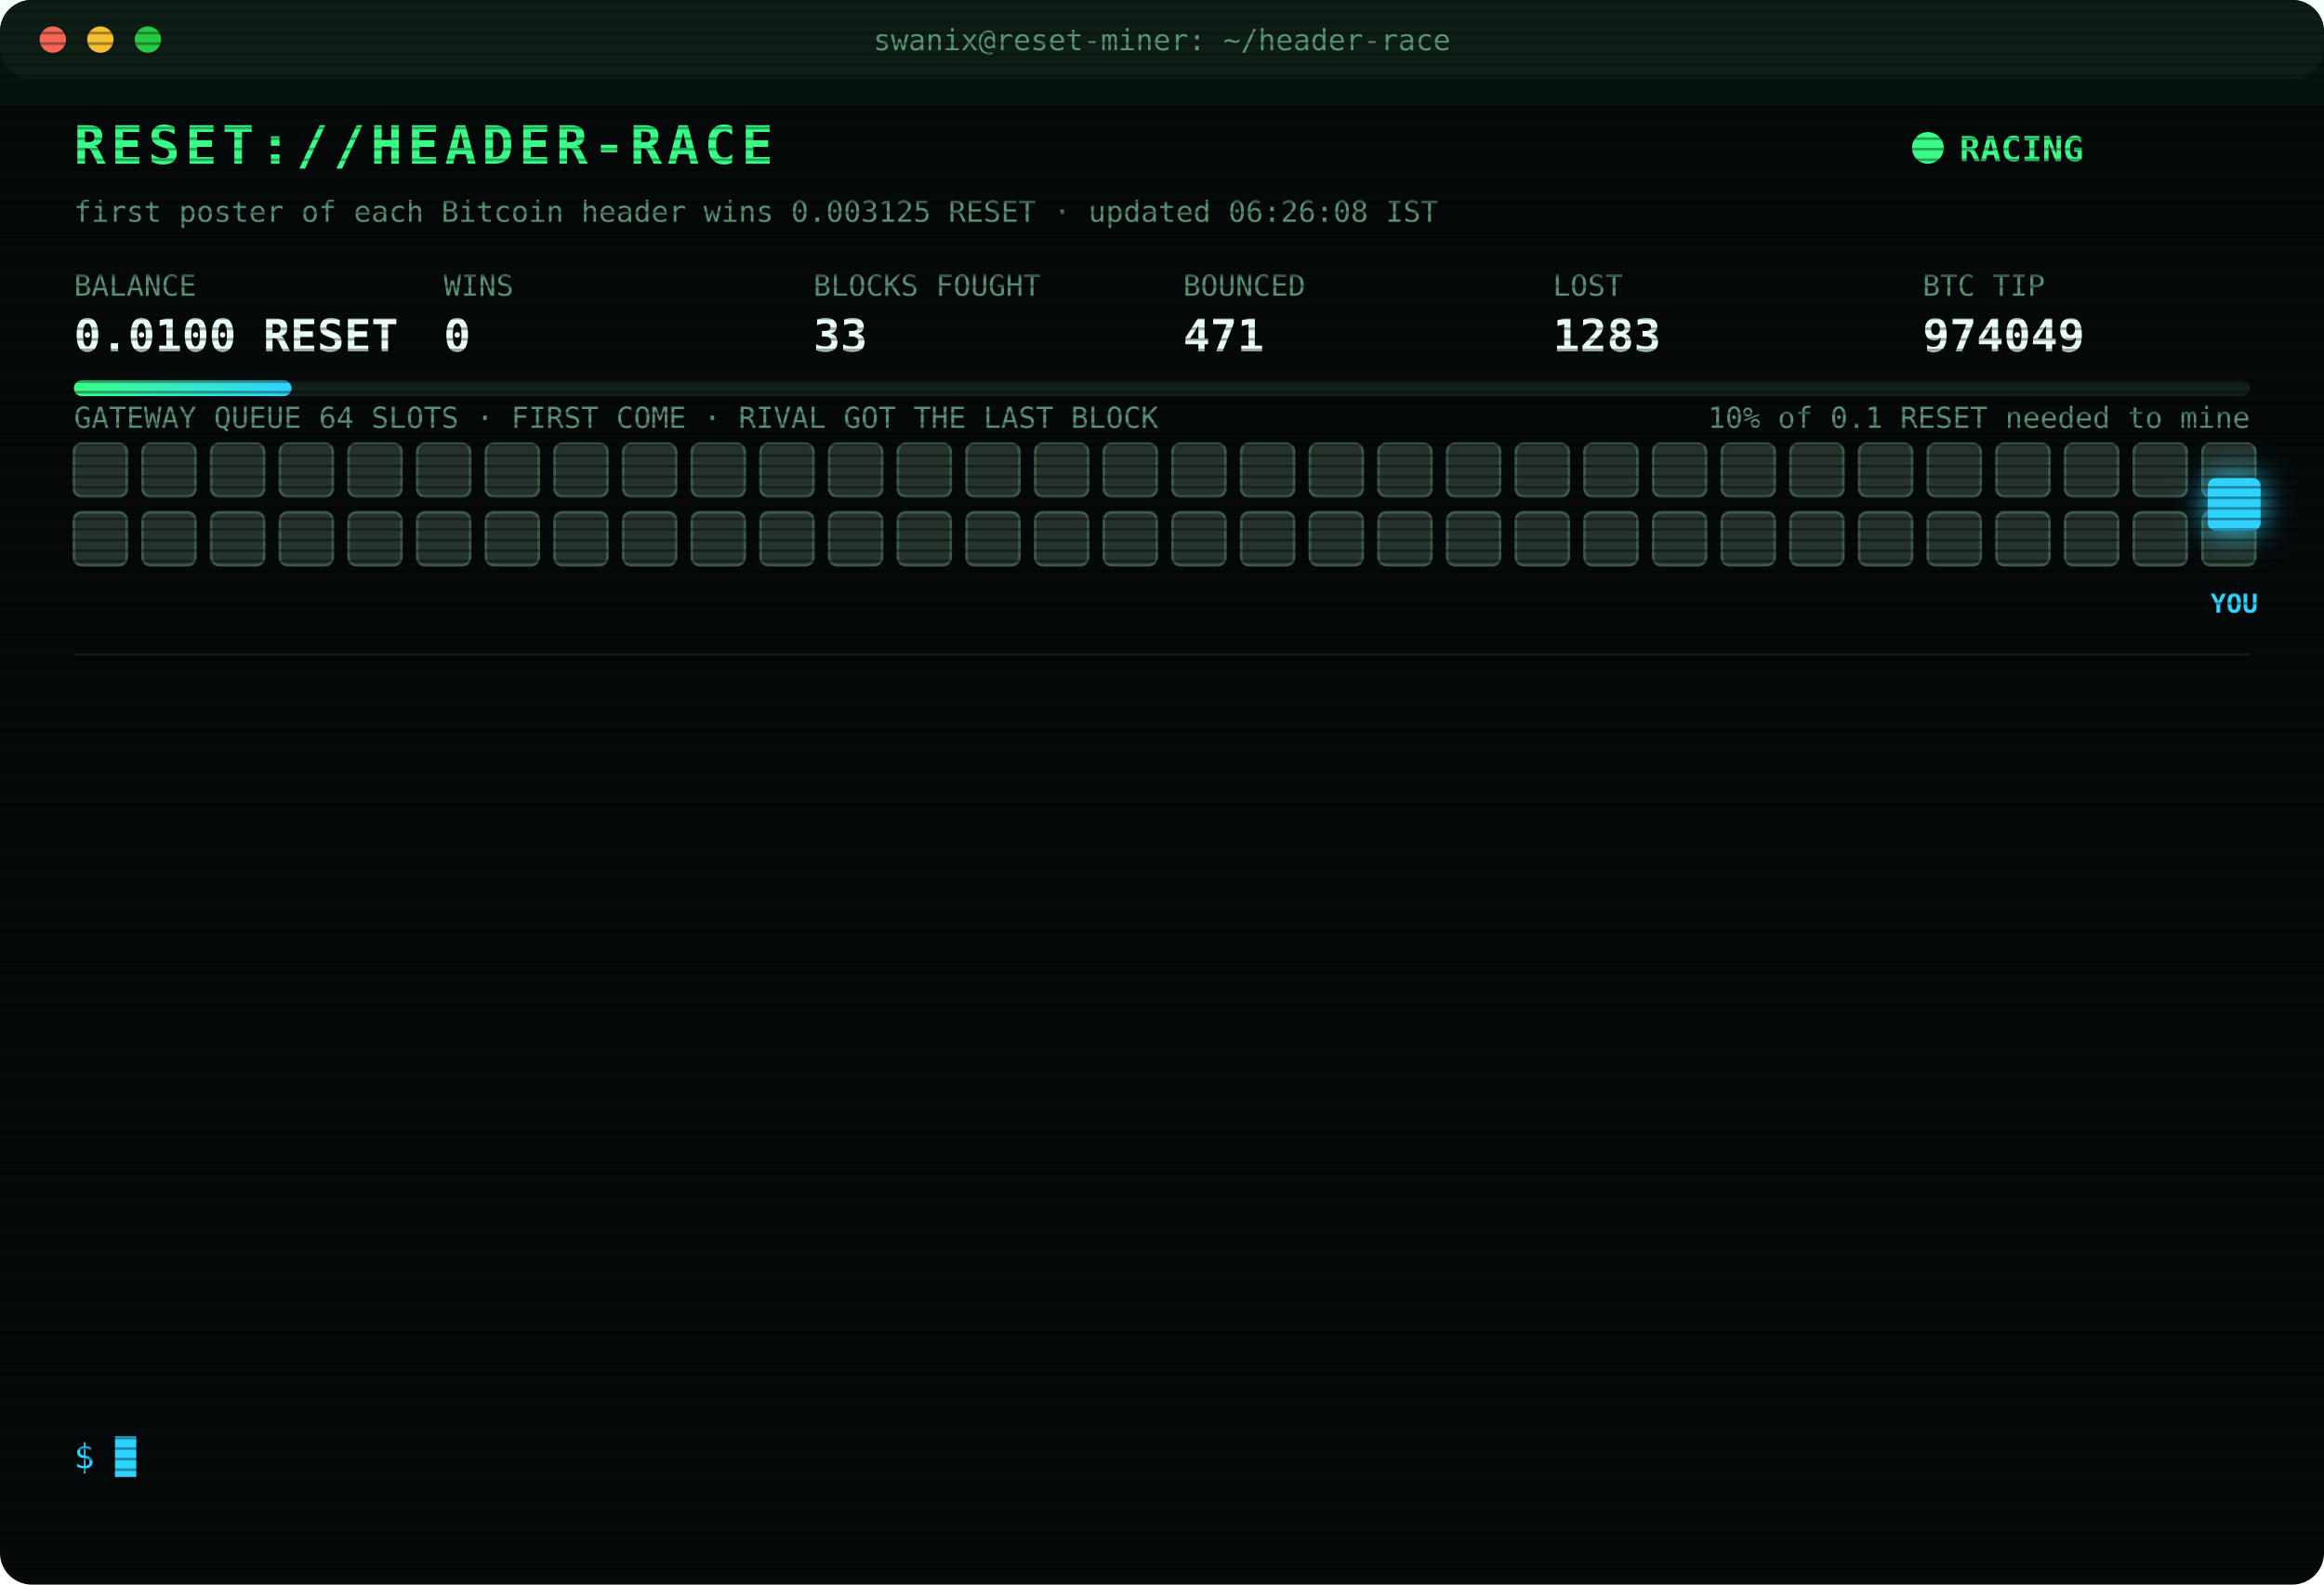
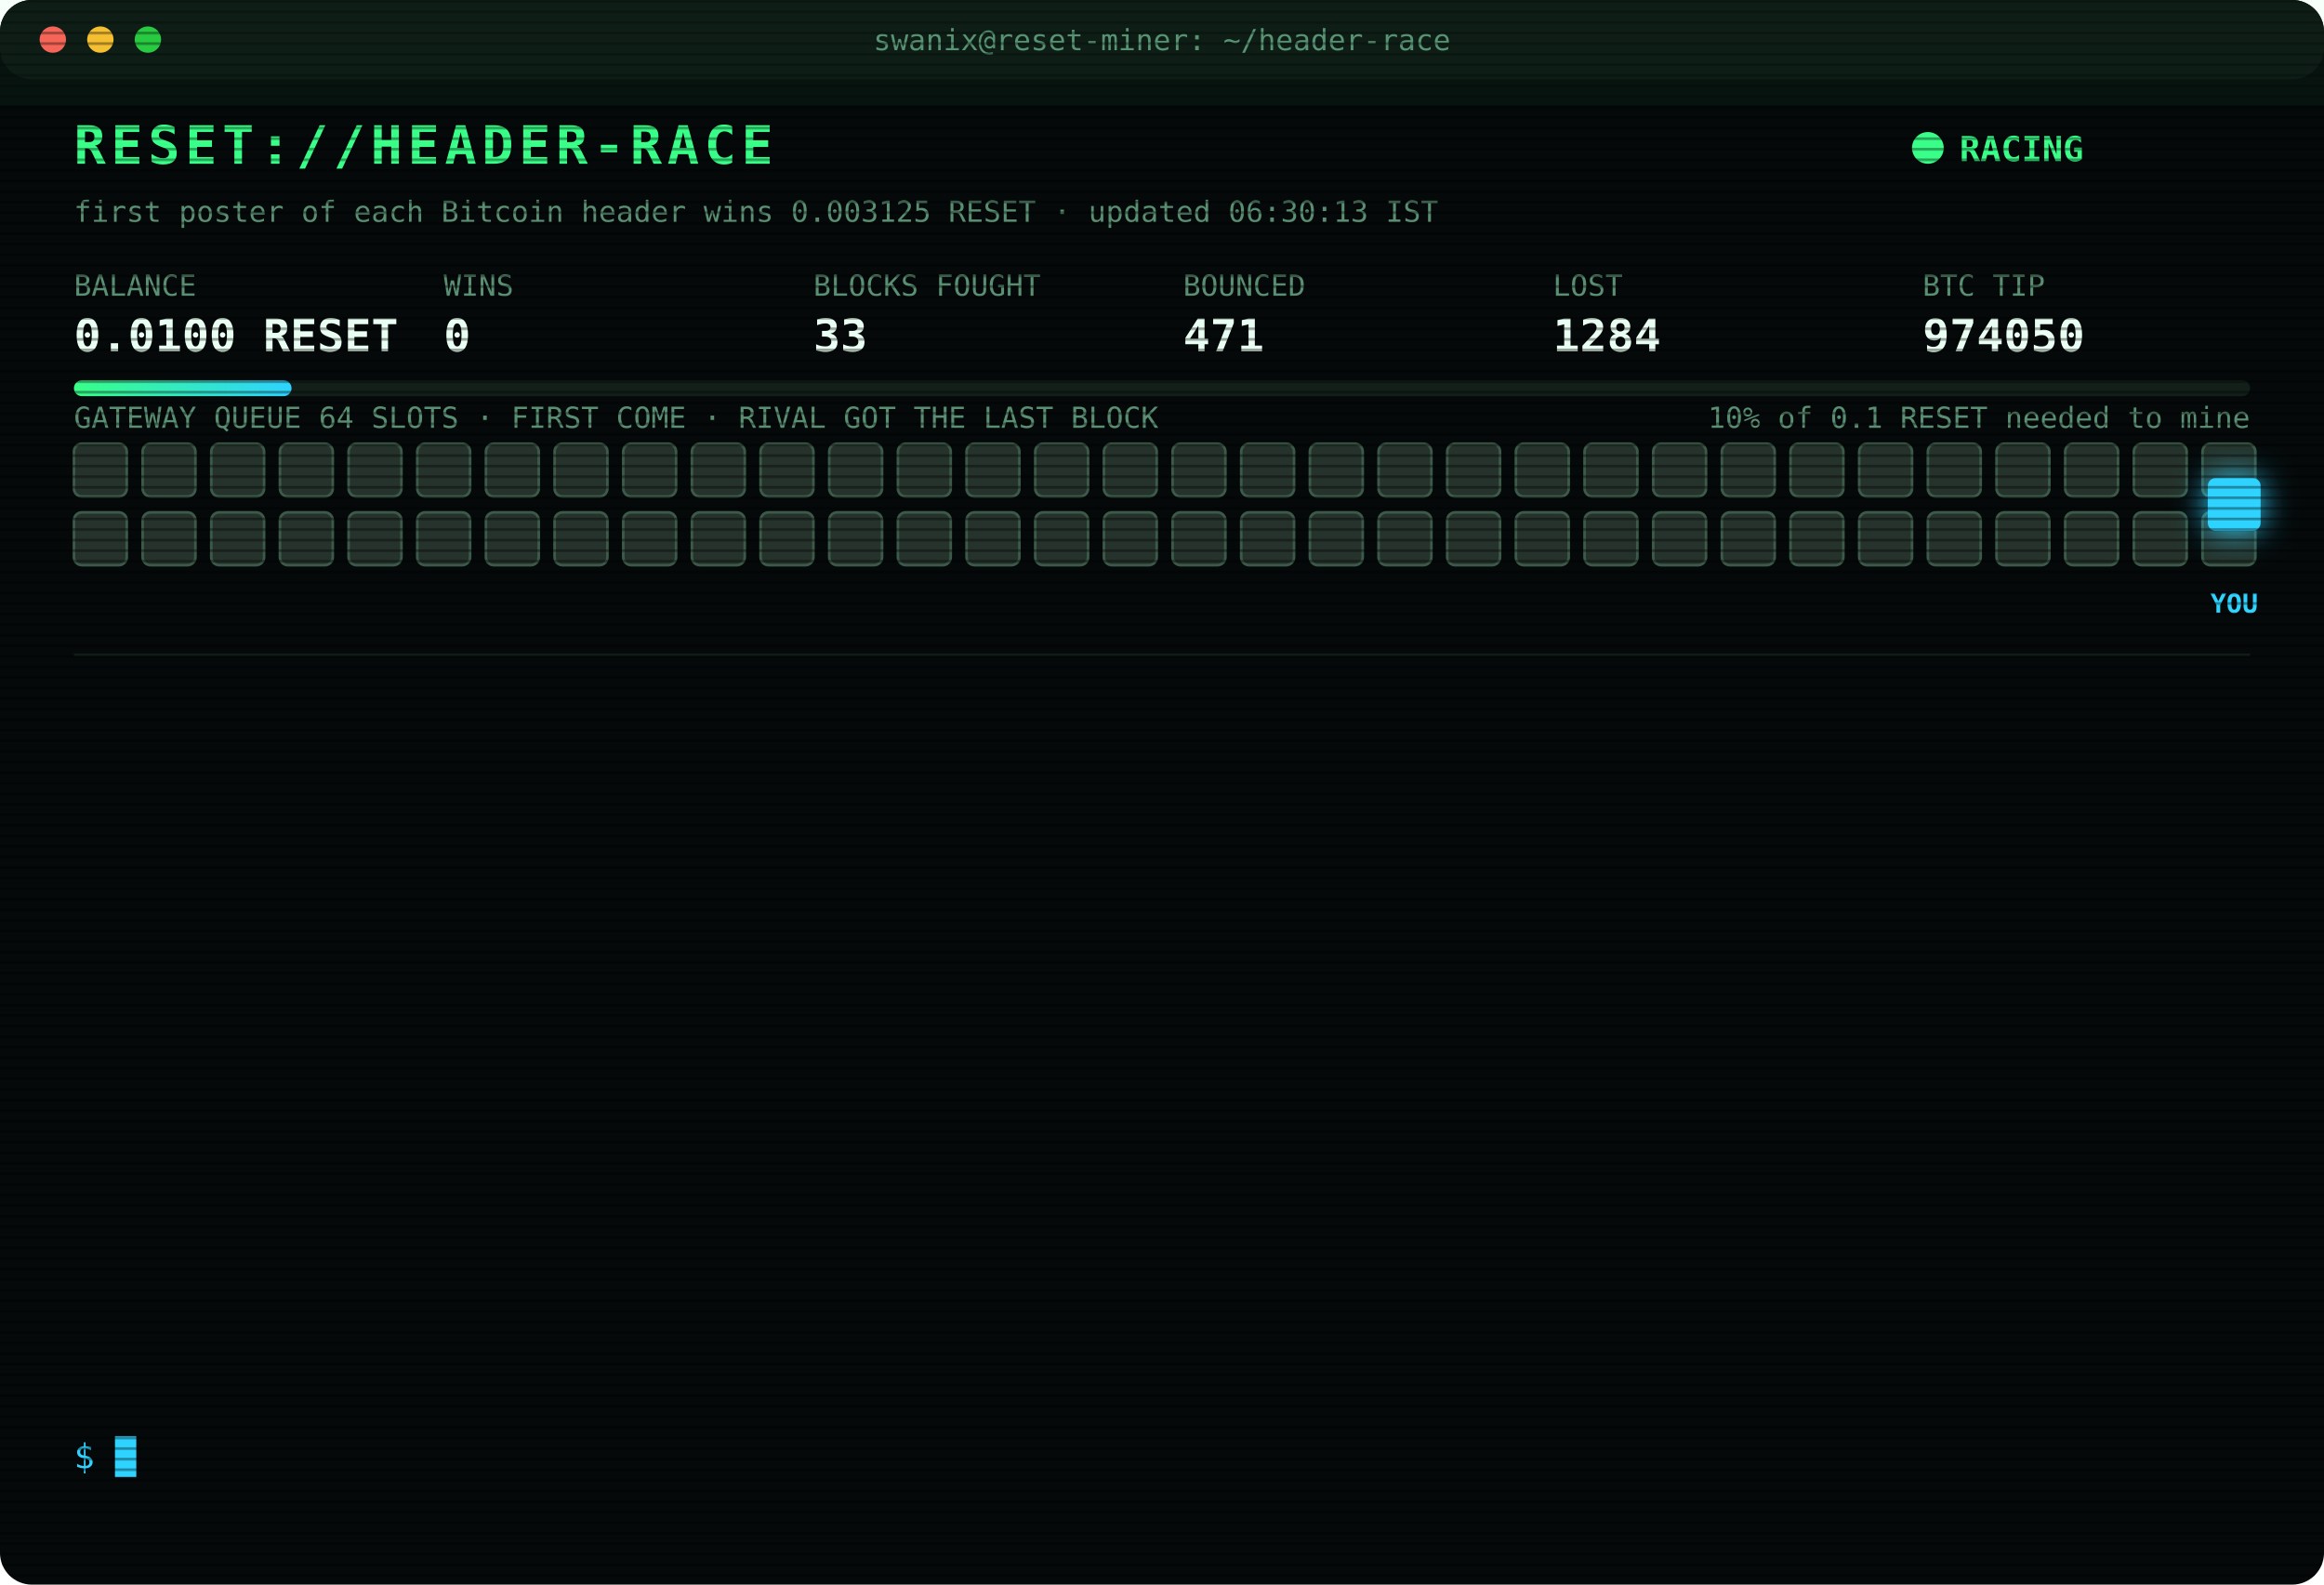
<svg xmlns="http://www.w3.org/2000/svg" width="880" height="600" viewBox="0 0 880 600" font-family="ui-monospace,SFMono-Regular,Menlo,Consolas,monospace">
  <style>
text{font-size:13px;fill:#7CFFB2}
.title{font-size:20px;font-weight:700;fill:#39FF88;letter-spacing:2px;animation:glitch 3s infinite steps(1)}
.sub{fill:#2fd3ff}.k{fill:#5a8f73;font-size:11px}.v{font-size:17px;font-weight:700;fill:#eafff3}
.ts{fill:#3f6b56}.boot{fill:#2fd3ff}.dim{fill:#5a8f73}.bad{fill:#ff4d6d}.warn{fill:#ffd23f}.mag{fill:#ff5cf0}.win{fill:#39FF88;font-weight:700}
.tag{font-size:10px;fill:#2fd3ff;font-weight:700}
.rival{fill:#26332c;stroke:#3c5a49;animation:jam 1.2s infinite alternate}
.idle{fill:#141c18;stroke:#22302a;animation:breathe 4s infinite}
.me{fill:#2fd3ff;filter:drop-shadow(0 0 6px #2fd3ff)}
.hover{animation:nudge 1.1s infinite ease-in-out}.bounce{animation:kick 1.4s infinite}
.ln{opacity:0;animation:in .4s forwards}
.cur{animation:blink 1s infinite steps(1)}
.scan{animation:scan 6s infinite linear}
.led{animation:blink 1.4s infinite}
@keyframes in{from{opacity:0;transform:translateX(-6px)}to{opacity:1;transform:none}}
@keyframes blink{50%{opacity:0}}
@keyframes jam{to{fill:#33463b}}
@keyframes breathe{50%{opacity:.4}}
@keyframes nudge{50%{transform:translateX(-10px)}}
@keyframes kick{0%,100%{transform:none}30%{transform:translateX(-14px)}55%{transform:translateX(10px) translateY(-6px)}}
@keyframes glitch{0%,92%{transform:none}93%{transform:translateX(2px);fill:#ff4d6d}95%{transform:translateX(-2px);fill:#2fd3ff}97%{transform:none}}
@keyframes scan{from{transform:translateY(-40px)}to{transform:translateY(600px)}}
</style>
  <defs>
    <pattern id="sl" width="4" height="4" patternUnits="userSpaceOnUse">
      <rect width="4" height="1" fill="#000" opacity=".35" />
    </pattern>
    <linearGradient id="bar">
      <stop offset="0" stop-color="#39FF88" />
      <stop offset="1" stop-color="#2fd3ff" />
    </linearGradient>
  </defs>
  <rect width="880" height="600" rx="12" fill="#05090a" />
  <rect width="880" height="30" rx="12" fill="#0d1512" />
  <circle cx="20" cy="15" r="5" fill="#ff5f57" />
  <circle cx="38" cy="15" r="5" fill="#febc2e" />
  <circle cx="56" cy="15" r="5" fill="#28c840" />
  <text x="440" y="19" text-anchor="middle" class="k">swanix@reset-miner: ~/header-race</text>
  <text x="28" y="62" class="title">RESET://HEADER-RACE</text>
  <circle class="led" cx="730" cy="56" r="6" fill="#39FF88" />
  <text x="742" y="61" class="win">RACING</text>
-   <text x="28" y="84" class="k">first poster of each Bitcoin header wins 0.003125 RESET · updated 06:26:08 IST</text>
+   <text x="28" y="84" class="k">first poster of each Bitcoin header wins 0.003125 RESET · updated 06:30:13 IST</text>
  <text x="28" y="112" class="k">BALANCE</text>
  <text x="28" y="133" class="v">0.0100 RESET</text>
  <text x="168" y="112" class="k">WINS</text>
  <text x="168" y="133" class="v">0</text>
  <text x="308" y="112" class="k">BLOCKS FOUGHT</text>
  <text x="308" y="133" class="v">33</text>
  <text x="448" y="112" class="k">BOUNCED</text>
  <text x="448" y="133" class="v">471</text>
  <text x="588" y="112" class="k">LOST</text>
-   <text x="588" y="133" class="v">1283</text>
+   <text x="588" y="133" class="v">1284</text>
  <text x="728" y="112" class="k">BTC TIP</text>
-   <text x="728" y="133" class="v">974049</text>
+   <text x="728" y="133" class="v">974050</text>
  <rect x="28" y="144" width="824" height="6" rx="3" fill="#13201a" />
  <rect x="28" y="144" width="82.4" height="6" rx="3" fill="url(#bar)" />
  <text x="852" y="162" text-anchor="end" class="k">10% of 0.1 RESET needed to mine</text>
  <text x="28" y="162" class="k">GATEWAY QUEUE 64 SLOTS · FIRST COME · RIVAL GOT THE LAST BLOCK</text>
  <rect class="rival" x="28" y="168" width="20" height="20" rx="3" style="animation-delay:0.00s" />
  <rect class="rival" x="54" y="168" width="20" height="20" rx="3" style="animation-delay:0.05s" />
  <rect class="rival" x="80" y="168" width="20" height="20" rx="3" style="animation-delay:0.10s" />
  <rect class="rival" x="106" y="168" width="20" height="20" rx="3" style="animation-delay:0.15s" />
  <rect class="rival" x="132" y="168" width="20" height="20" rx="3" style="animation-delay:0.20s" />
  <rect class="rival" x="158" y="168" width="20" height="20" rx="3" style="animation-delay:0.25s" />
  <rect class="rival" x="184" y="168" width="20" height="20" rx="3" style="animation-delay:0.30s" />
  <rect class="rival" x="210" y="168" width="20" height="20" rx="3" style="animation-delay:0.35s" />
  <rect class="rival" x="236" y="168" width="20" height="20" rx="3" style="animation-delay:0.40s" />
  <rect class="rival" x="262" y="168" width="20" height="20" rx="3" style="animation-delay:0.45s" />
  <rect class="rival" x="288" y="168" width="20" height="20" rx="3" style="animation-delay:0.50s" />
  <rect class="rival" x="314" y="168" width="20" height="20" rx="3" style="animation-delay:0.55s" />
  <rect class="rival" x="340" y="168" width="20" height="20" rx="3" style="animation-delay:0.60s" />
  <rect class="rival" x="366" y="168" width="20" height="20" rx="3" style="animation-delay:0.65s" />
  <rect class="rival" x="392" y="168" width="20" height="20" rx="3" style="animation-delay:0.70s" />
  <rect class="rival" x="418" y="168" width="20" height="20" rx="3" style="animation-delay:0.75s" />
  <rect class="rival" x="444" y="168" width="20" height="20" rx="3" style="animation-delay:0.80s" />
  <rect class="rival" x="470" y="168" width="20" height="20" rx="3" style="animation-delay:0.85s" />
  <rect class="rival" x="496" y="168" width="20" height="20" rx="3" style="animation-delay:0.90s" />
  <rect class="rival" x="522" y="168" width="20" height="20" rx="3" style="animation-delay:0.95s" />
  <rect class="rival" x="548" y="168" width="20" height="20" rx="3" style="animation-delay:1.00s" />
  <rect class="rival" x="574" y="168" width="20" height="20" rx="3" style="animation-delay:1.05s" />
  <rect class="rival" x="600" y="168" width="20" height="20" rx="3" style="animation-delay:1.10s" />
  <rect class="rival" x="626" y="168" width="20" height="20" rx="3" style="animation-delay:1.15s" />
  <rect class="rival" x="652" y="168" width="20" height="20" rx="3" style="animation-delay:1.20s" />
  <rect class="rival" x="678" y="168" width="20" height="20" rx="3" style="animation-delay:1.25s" />
  <rect class="rival" x="704" y="168" width="20" height="20" rx="3" style="animation-delay:1.30s" />
  <rect class="rival" x="730" y="168" width="20" height="20" rx="3" style="animation-delay:1.35s" />
  <rect class="rival" x="756" y="168" width="20" height="20" rx="3" style="animation-delay:1.40s" />
  <rect class="rival" x="782" y="168" width="20" height="20" rx="3" style="animation-delay:1.45s" />
  <rect class="rival" x="808" y="168" width="20" height="20" rx="3" style="animation-delay:1.50s" />
  <rect class="rival" x="834" y="168" width="20" height="20" rx="3" style="animation-delay:1.55s" />
  <rect class="rival" x="28" y="194" width="20" height="20" rx="3" style="animation-delay:1.60s" />
  <rect class="rival" x="54" y="194" width="20" height="20" rx="3" style="animation-delay:1.65s" />
  <rect class="rival" x="80" y="194" width="20" height="20" rx="3" style="animation-delay:1.70s" />
  <rect class="rival" x="106" y="194" width="20" height="20" rx="3" style="animation-delay:1.75s" />
  <rect class="rival" x="132" y="194" width="20" height="20" rx="3" style="animation-delay:1.80s" />
  <rect class="rival" x="158" y="194" width="20" height="20" rx="3" style="animation-delay:1.85s" />
  <rect class="rival" x="184" y="194" width="20" height="20" rx="3" style="animation-delay:1.90s" />
  <rect class="rival" x="210" y="194" width="20" height="20" rx="3" style="animation-delay:1.95s" />
  <rect class="rival" x="236" y="194" width="20" height="20" rx="3" style="animation-delay:2.00s" />
  <rect class="rival" x="262" y="194" width="20" height="20" rx="3" style="animation-delay:2.05s" />
  <rect class="rival" x="288" y="194" width="20" height="20" rx="3" style="animation-delay:2.10s" />
  <rect class="rival" x="314" y="194" width="20" height="20" rx="3" style="animation-delay:2.15s" />
  <rect class="rival" x="340" y="194" width="20" height="20" rx="3" style="animation-delay:2.20s" />
  <rect class="rival" x="366" y="194" width="20" height="20" rx="3" style="animation-delay:2.25s" />
  <rect class="rival" x="392" y="194" width="20" height="20" rx="3" style="animation-delay:2.30s" />
  <rect class="rival" x="418" y="194" width="20" height="20" rx="3" style="animation-delay:2.35s" />
  <rect class="rival" x="444" y="194" width="20" height="20" rx="3" style="animation-delay:2.40s" />
  <rect class="rival" x="470" y="194" width="20" height="20" rx="3" style="animation-delay:2.45s" />
  <rect class="rival" x="496" y="194" width="20" height="20" rx="3" style="animation-delay:2.50s" />
  <rect class="rival" x="522" y="194" width="20" height="20" rx="3" style="animation-delay:2.55s" />
  <rect class="rival" x="548" y="194" width="20" height="20" rx="3" style="animation-delay:2.60s" />
  <rect class="rival" x="574" y="194" width="20" height="20" rx="3" style="animation-delay:2.65s" />
  <rect class="rival" x="600" y="194" width="20" height="20" rx="3" style="animation-delay:2.70s" />
  <rect class="rival" x="626" y="194" width="20" height="20" rx="3" style="animation-delay:2.75s" />
  <rect class="rival" x="652" y="194" width="20" height="20" rx="3" style="animation-delay:2.80s" />
  <rect class="rival" x="678" y="194" width="20" height="20" rx="3" style="animation-delay:2.85s" />
  <rect class="rival" x="704" y="194" width="20" height="20" rx="3" style="animation-delay:2.90s" />
  <rect class="rival" x="730" y="194" width="20" height="20" rx="3" style="animation-delay:2.95s" />
  <rect class="rival" x="756" y="194" width="20" height="20" rx="3" style="animation-delay:3.00s" />
  <rect class="rival" x="782" y="194" width="20" height="20" rx="3" style="animation-delay:3.05s" />
  <rect class="rival" x="808" y="194" width="20" height="20" rx="3" style="animation-delay:3.10s" />
  <rect class="rival" x="834" y="194" width="20" height="20" rx="3" style="animation-delay:3.15s" />
  <g class="hover">
    <rect class="me" x="836" y="181" width="20" height="20" rx="3" />
    <text class="tag" x="846" y="232" text-anchor="middle">YOU</text>
  </g>
  <line x1="28" x2="852" y1="248" y2="248" stroke="#13201a" />
  <g class="ln" style="animation-delay:0.40s">
-     <text x="28" y="270" class="ts">05:05:47</text>
-     <text x="104" y="270" class="bad">[LOST] #974041 taken by a rival miner</text>
+     <text x="28" y="270" class="ts">05:07:19</text>
+     <text x="104" y="270" class="bad">[GATEWAY DOWN] no response · 304ms</text>
  </g>
  <g class="ln" style="animation-delay:0.65s">
-     <text x="28" y="292" class="ts">05:07:19</text>
-     <text x="104" y="292" class="bad">[GATEWAY DOWN] no response · 304ms</text>
+     <text x="28" y="292" class="ts">05:07:49</text>
+     <text x="104" y="292" class="bad">[GATEWAY DOWN] no response · 299ms</text>
  </g>
  <g class="ln" style="animation-delay:0.90s">
-     <text x="28" y="314" class="ts">05:07:49</text>
-     <text x="104" y="314" class="bad">[GATEWAY DOWN] no response · 299ms</text>
+     <text x="28" y="314" class="ts">05:08:19</text>
+     <text x="104" y="314" class="bad">[GATEWAY DOWN] no response · 308ms</text>
  </g>
  <g class="ln" style="animation-delay:1.15s">
-     <text x="28" y="336" class="ts">05:08:19</text>
-     <text x="104" y="336" class="bad">[GATEWAY DOWN] no response · 308ms</text>
+     <text x="28" y="336" class="ts">05:08:50</text>
+     <text x="104" y="336" class="bad">[GATEWAY DOWN] no response · 309ms</text>
  </g>
  <g class="ln" style="animation-delay:1.40s">
-     <text x="28" y="358" class="ts">05:08:50</text>
-     <text x="104" y="358" class="bad">[GATEWAY DOWN] no response · 309ms</text>
+     <text x="28" y="358" class="ts">05:28:33</text>
+     <text x="104" y="358" class="bad">[LOST] #974042 taken by a rival miner</text>
  </g>
  <g class="ln" style="animation-delay:1.65s">
-     <text x="28" y="380" class="ts">05:28:33</text>
-     <text x="104" y="380" class="bad">[LOST] #974042 taken by a rival miner</text>
+     <text x="28" y="380" class="ts">05:30:02</text>
+     <text x="104" y="380" class="bad">[LOST] #974043 taken by a rival miner</text>
  </g>
  <g class="ln" style="animation-delay:1.90s">
-     <text x="28" y="402" class="ts">05:30:02</text>
-     <text x="104" y="402" class="bad">[LOST] #974043 taken by a rival miner</text>
+     <text x="28" y="402" class="ts">05:47:16</text>
+     <text x="104" y="402" class="bad">[LOST] #974044 taken by a rival miner</text>
  </g>
  <g class="ln" style="animation-delay:2.15s">
-     <text x="28" y="424" class="ts">05:47:16</text>
-     <text x="104" y="424" class="bad">[LOST] #974044 taken by a rival miner</text>
+     <text x="28" y="424" class="ts">05:52:38</text>
+     <text x="104" y="424" class="bad">[LOST] #974045 taken by a rival miner</text>
  </g>
  <g class="ln" style="animation-delay:2.40s">
-     <text x="28" y="446" class="ts">05:52:38</text>
-     <text x="104" y="446" class="bad">[LOST] #974045 taken by a rival miner</text>
+     <text x="28" y="446" class="ts">06:02:48</text>
+     <text x="104" y="446" class="bad">[LOST] #974046 taken by a rival miner</text>
  </g>
  <g class="ln" style="animation-delay:2.65s">
-     <text x="28" y="468" class="ts">06:02:48</text>
-     <text x="104" y="468" class="bad">[LOST] #974046 taken by a rival miner</text>
+     <text x="28" y="468" class="ts">06:12:57</text>
+     <text x="104" y="468" class="bad">[LOST] #974047 taken by a rival miner</text>
  </g>
  <g class="ln" style="animation-delay:2.90s">
-     <text x="28" y="490" class="ts">06:12:57</text>
-     <text x="104" y="490" class="bad">[LOST] #974047 taken by a rival miner</text>
+     <text x="28" y="490" class="ts">06:20:25</text>
+     <text x="104" y="490" class="bad">[LOST] #974048 taken by a rival miner</text>
  </g>
  <g class="ln" style="animation-delay:3.15s">
-     <text x="28" y="512" class="ts">06:20:25</text>
-     <text x="104" y="512" class="bad">[LOST] #974048 taken by a rival miner</text>
+     <text x="28" y="512" class="ts">06:26:08</text>
+     <text x="104" y="512" class="bad">[LOST] #974049 taken by a rival miner</text>
  </g>
  <g class="ln" style="animation-delay:3.40s">
-     <text x="28" y="534" class="ts">06:26:08</text>
-     <text x="104" y="534" class="bad">[LOST] #974049 taken by a rival miner</text>
+     <text x="28" y="534" class="ts">06:30:13</text>
+     <text x="104" y="534" class="bad">[LOST] #974050 taken by a rival miner</text>
  </g>
  <text x="28" y="556" class="sub">$ <tspan class="cur">█</tspan>
  </text>
  <rect width="880" height="600" rx="12" fill="url(#sl)" pointer-events="none" />
  <rect class="scan" width="880" height="40" fill="#39FF88" opacity=".04" />
</svg>
